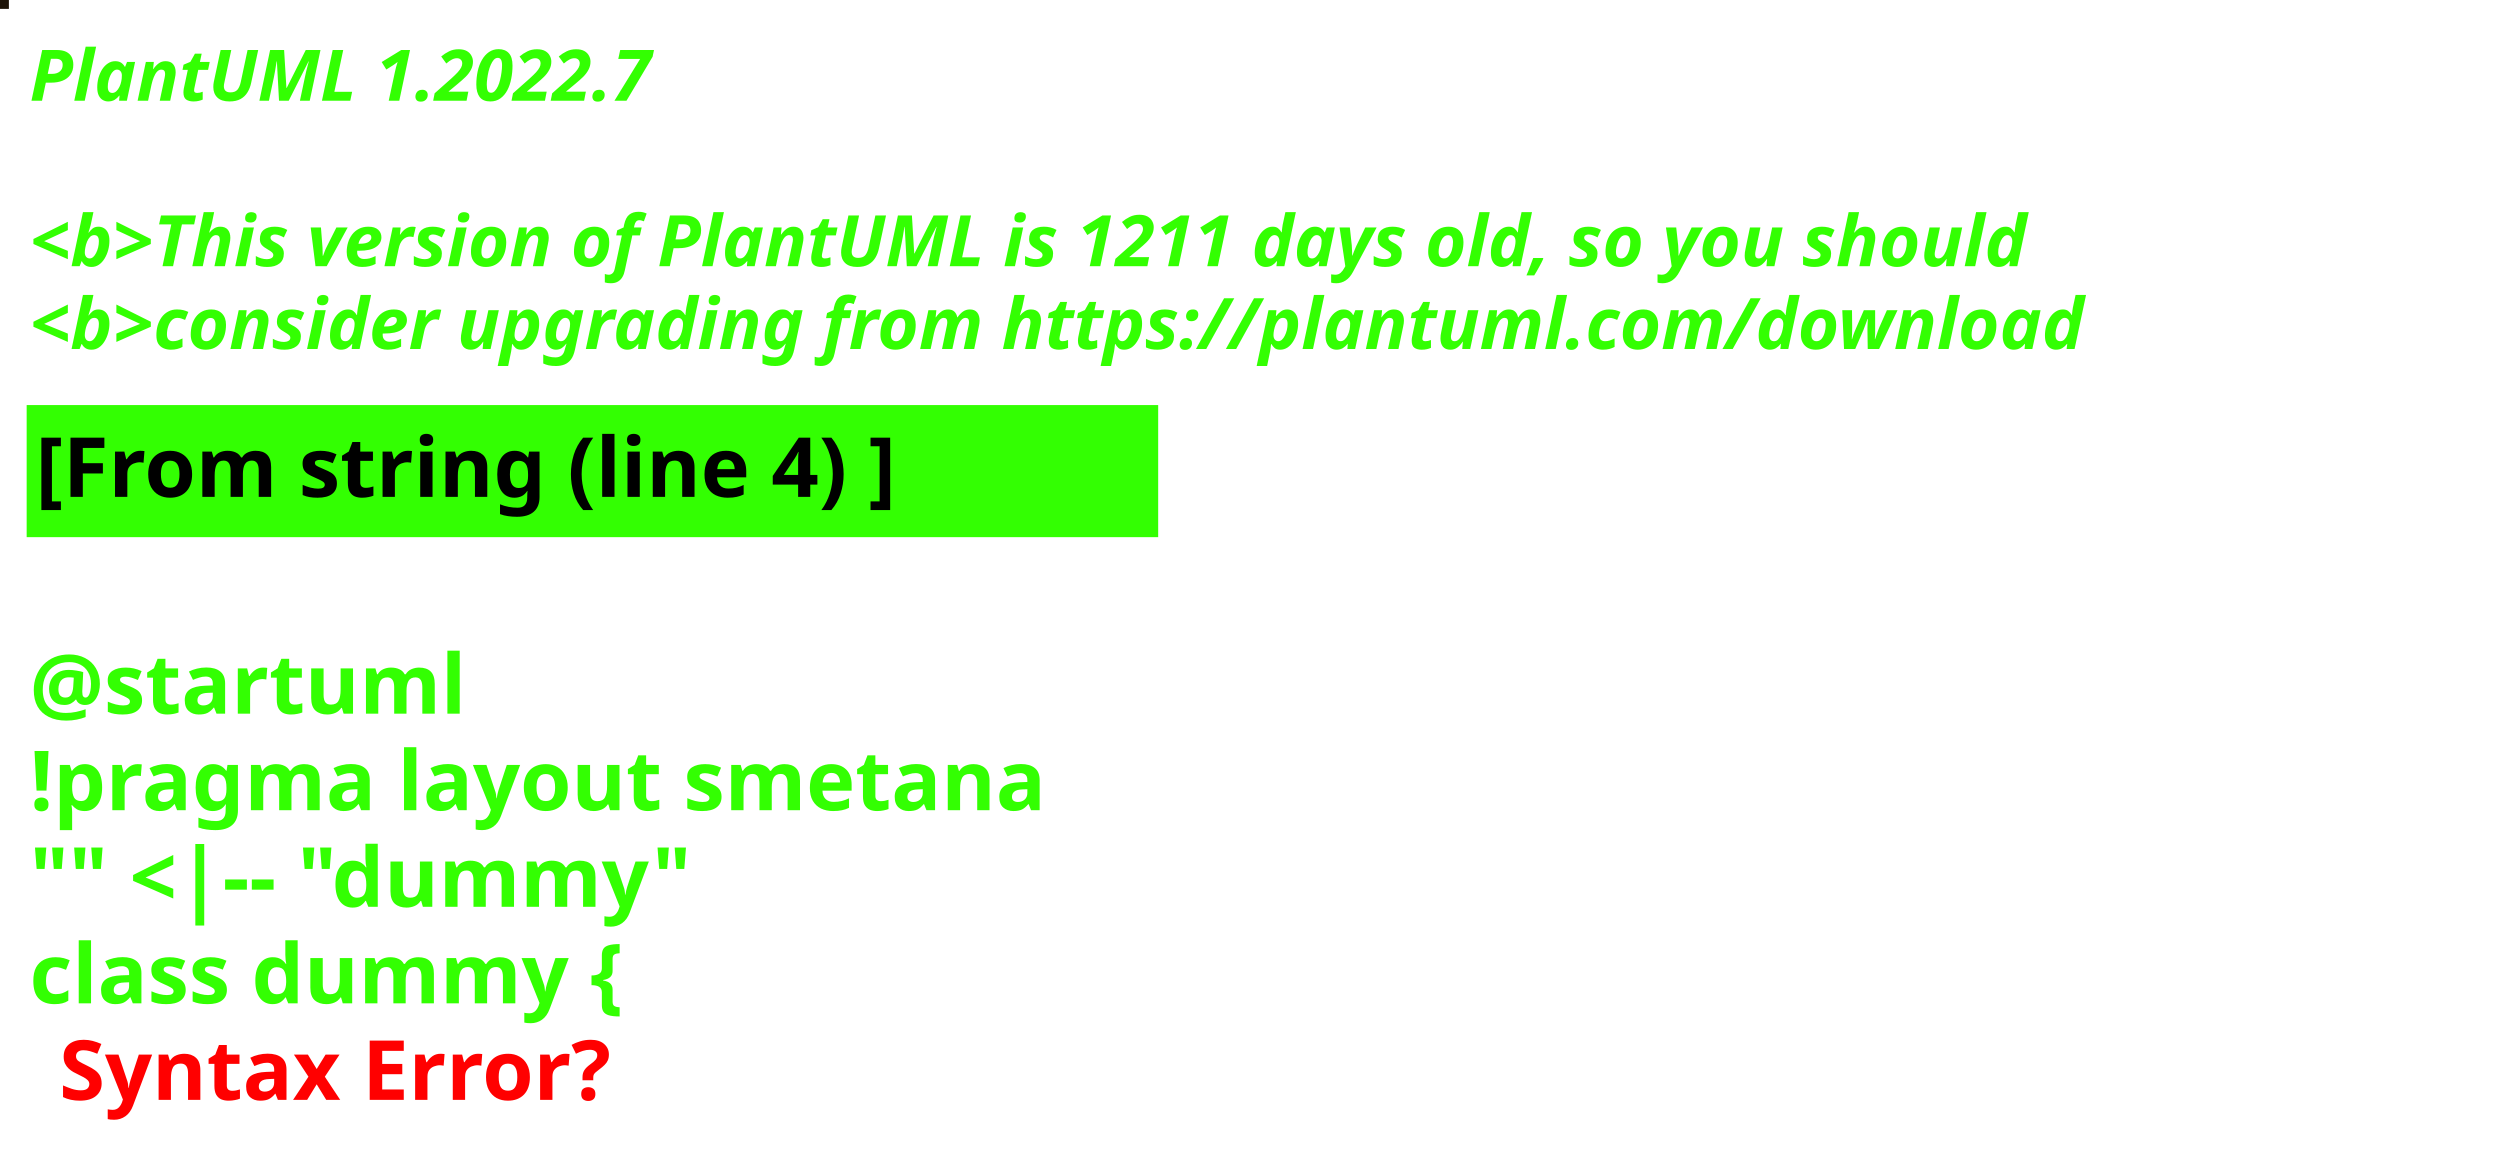
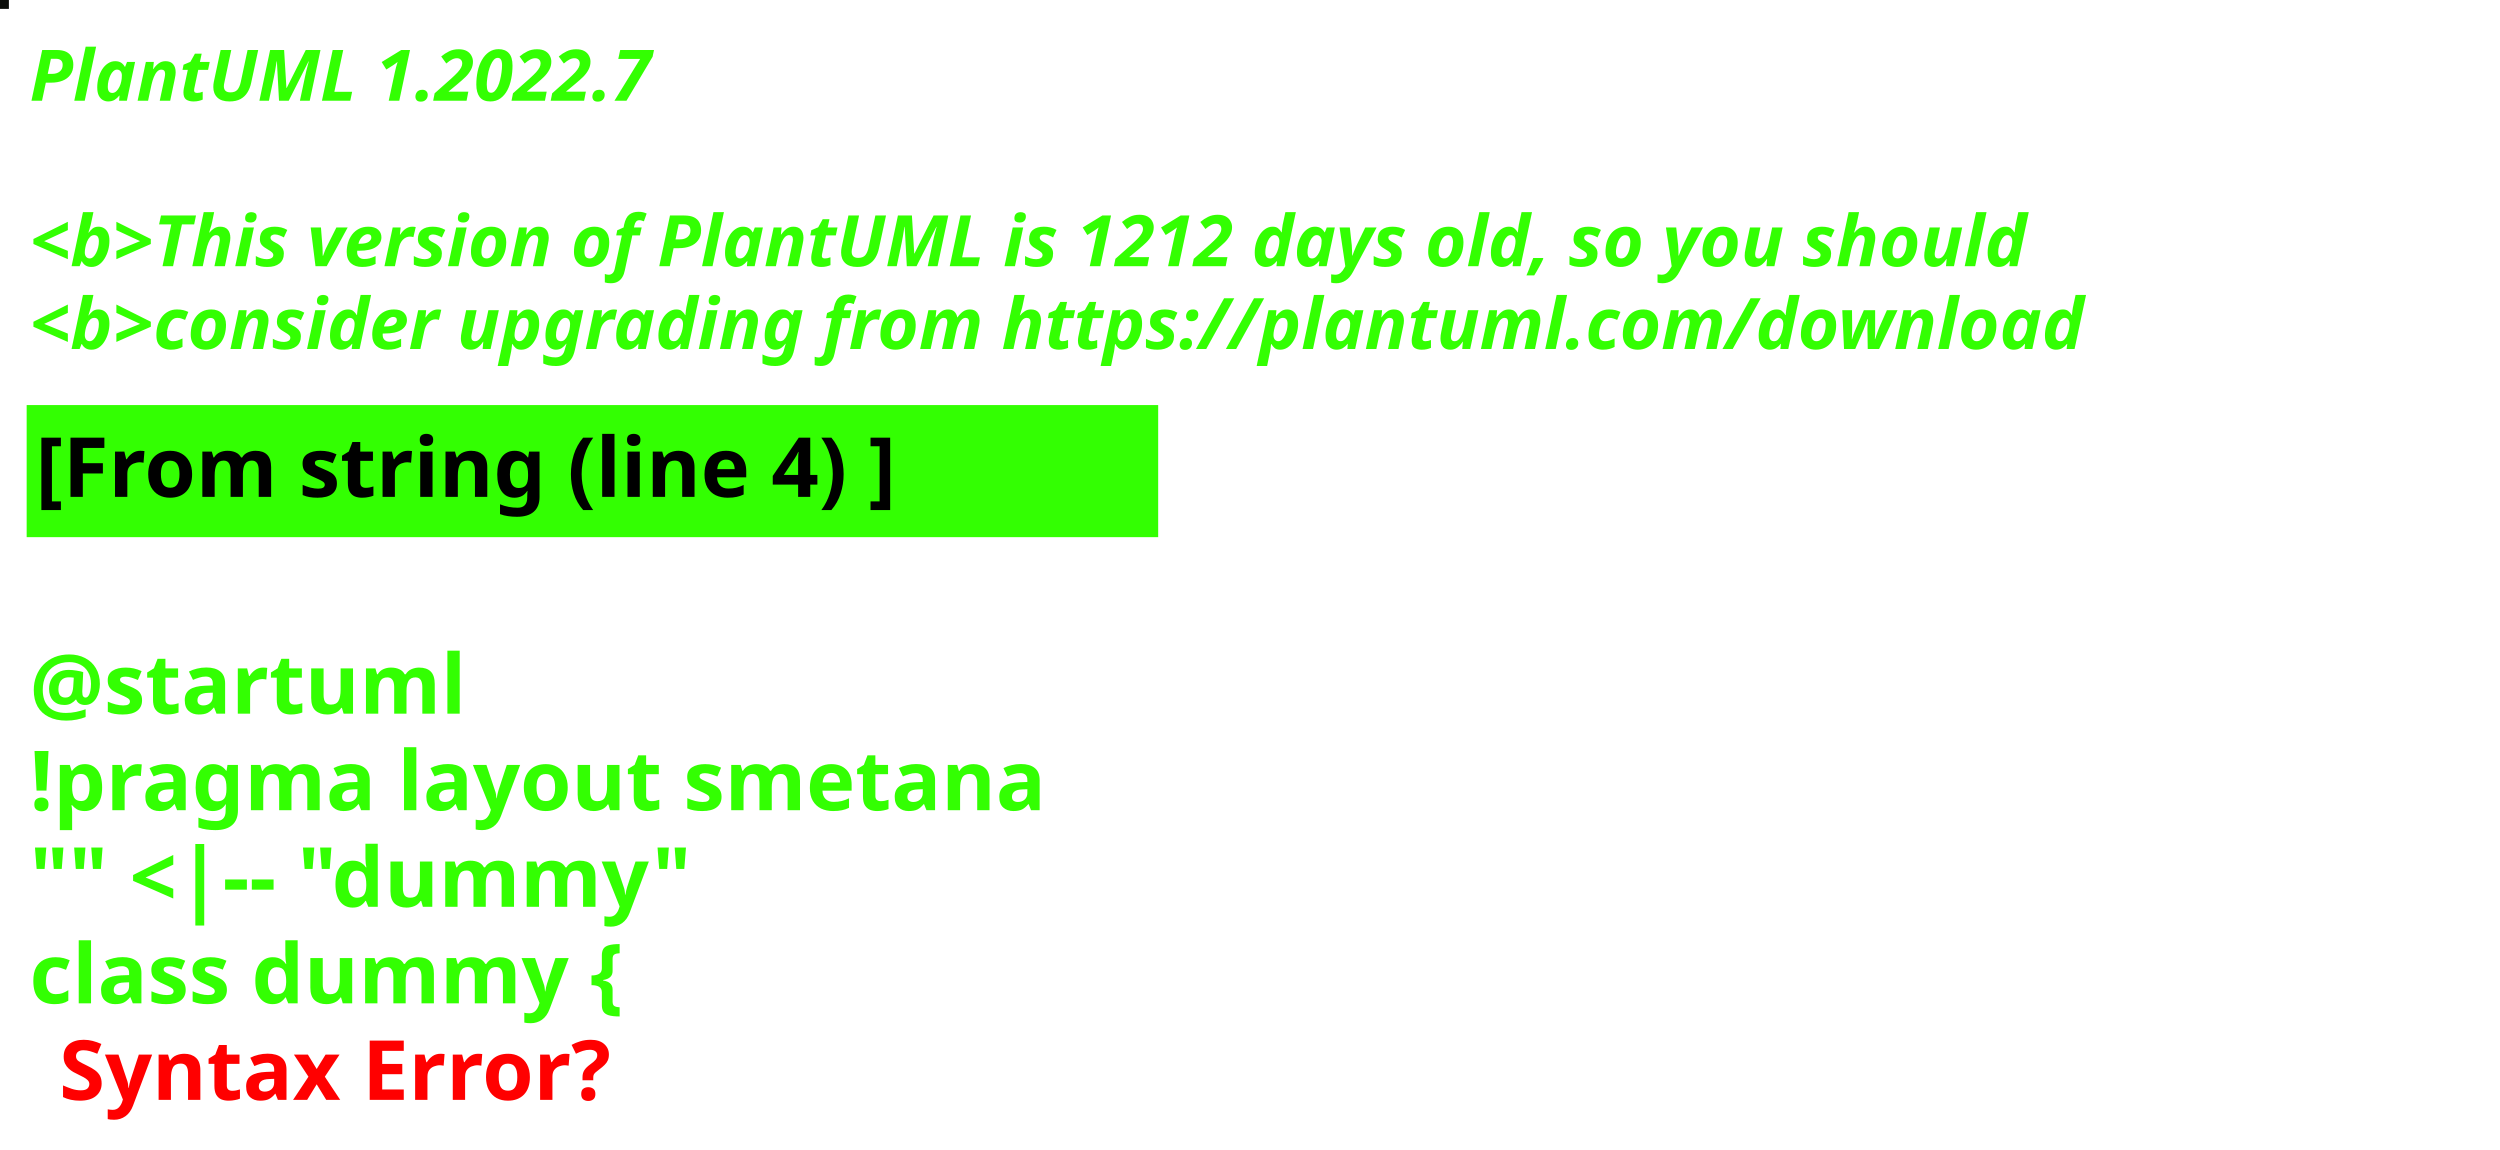
<svg xmlns="http://www.w3.org/2000/svg" contentStyleType="text/css" height="194px" preserveAspectRatio="none" style="width:422px;height:194px;background:#000000;" version="1.1" viewBox="0 0 422 194" width="422px" zoomAndPan="magnify">
  <defs />
  <g>
-     <rect fill="#1E1408" height="1" style="stroke:#1E1408;stroke-width:1.0;" width="1" x="0" y="0" />
+     <rect fill="#0B0D0A" height="1" style="stroke:#0B0D0A;stroke-width:1.0;" width="1" x="0" y="0" />
    <text fill="#33FF02" font-family="sans-serif" font-size="12" font-style="italic" font-weight="bold" lengthAdjust="spacing" textLength="127" x="5" y="17">PlantUML 1.2022.7</text>
    <text fill="#33FF02" font-family="sans-serif" font-size="12" font-style="italic" font-weight="bold" lengthAdjust="spacing" textLength="4" x="5" y="30.969"> </text>
-     <text fill="#33FF02" font-family="sans-serif" font-size="12" font-style="italic" font-weight="bold" lengthAdjust="spacing" textLength="407" x="5" y="44.938">&lt;b&gt;This version of PlantUML is 1211 days old, so you should</text>
+     <text fill="#33FF02" font-family="sans-serif" font-size="12" font-style="italic" font-weight="bold" lengthAdjust="spacing" textLength="407" x="5" y="44.938">&lt;b&gt;This version of PlantUML is 1212 days old, so you should</text>
    <text fill="#33FF02" font-family="sans-serif" font-size="12" font-style="italic" font-weight="bold" lengthAdjust="spacing" textLength="408" x="5" y="58.906">&lt;b&gt;consider upgrading from https://plantuml.com/download</text>
    <rect fill="#33FF02" height="21.297" style="stroke:#33FF02;stroke-width:1.0;" width="190" x="5" y="68.875" />
    <text fill="#000000" font-family="sans-serif" font-size="14" font-weight="bold" lengthAdjust="spacing" textLength="168" x="6" y="83.875">[From string (line 4) ]</text>
    <text fill="#33FF02" font-family="sans-serif" font-size="14" font-weight="bold" lengthAdjust="spacing" textLength="5" x="5" y="104.172"> </text>
    <text fill="#33FF02" font-family="sans-serif" font-size="14" font-weight="bold" lengthAdjust="spacing" textLength="79" x="5" y="120.469">@startuml</text>
    <text fill="#33FF02" font-family="sans-serif" font-size="14" font-weight="bold" lengthAdjust="spacing" textLength="190" x="5" y="136.766">!pragma layout smetana</text>
    <text fill="#33FF02" font-family="sans-serif" font-size="14" font-weight="bold" lengthAdjust="spacing" textLength="124" x="5" y="153.062">"" &lt;|-- "dummy"</text>
    <text fill="#33FF02" font-family="sans-serif" font-size="14" font-weight="bold" lengthAdjust="spacing" text-decoration="wavy underline" textLength="117" x="5" y="169.359">class dummy {</text>
    <text fill="#FF0000" font-family="sans-serif" font-size="14" font-weight="bold" lengthAdjust="spacing" textLength="106" x="10" y="185.656">Syntax Error?</text>
  </g>
</svg>
